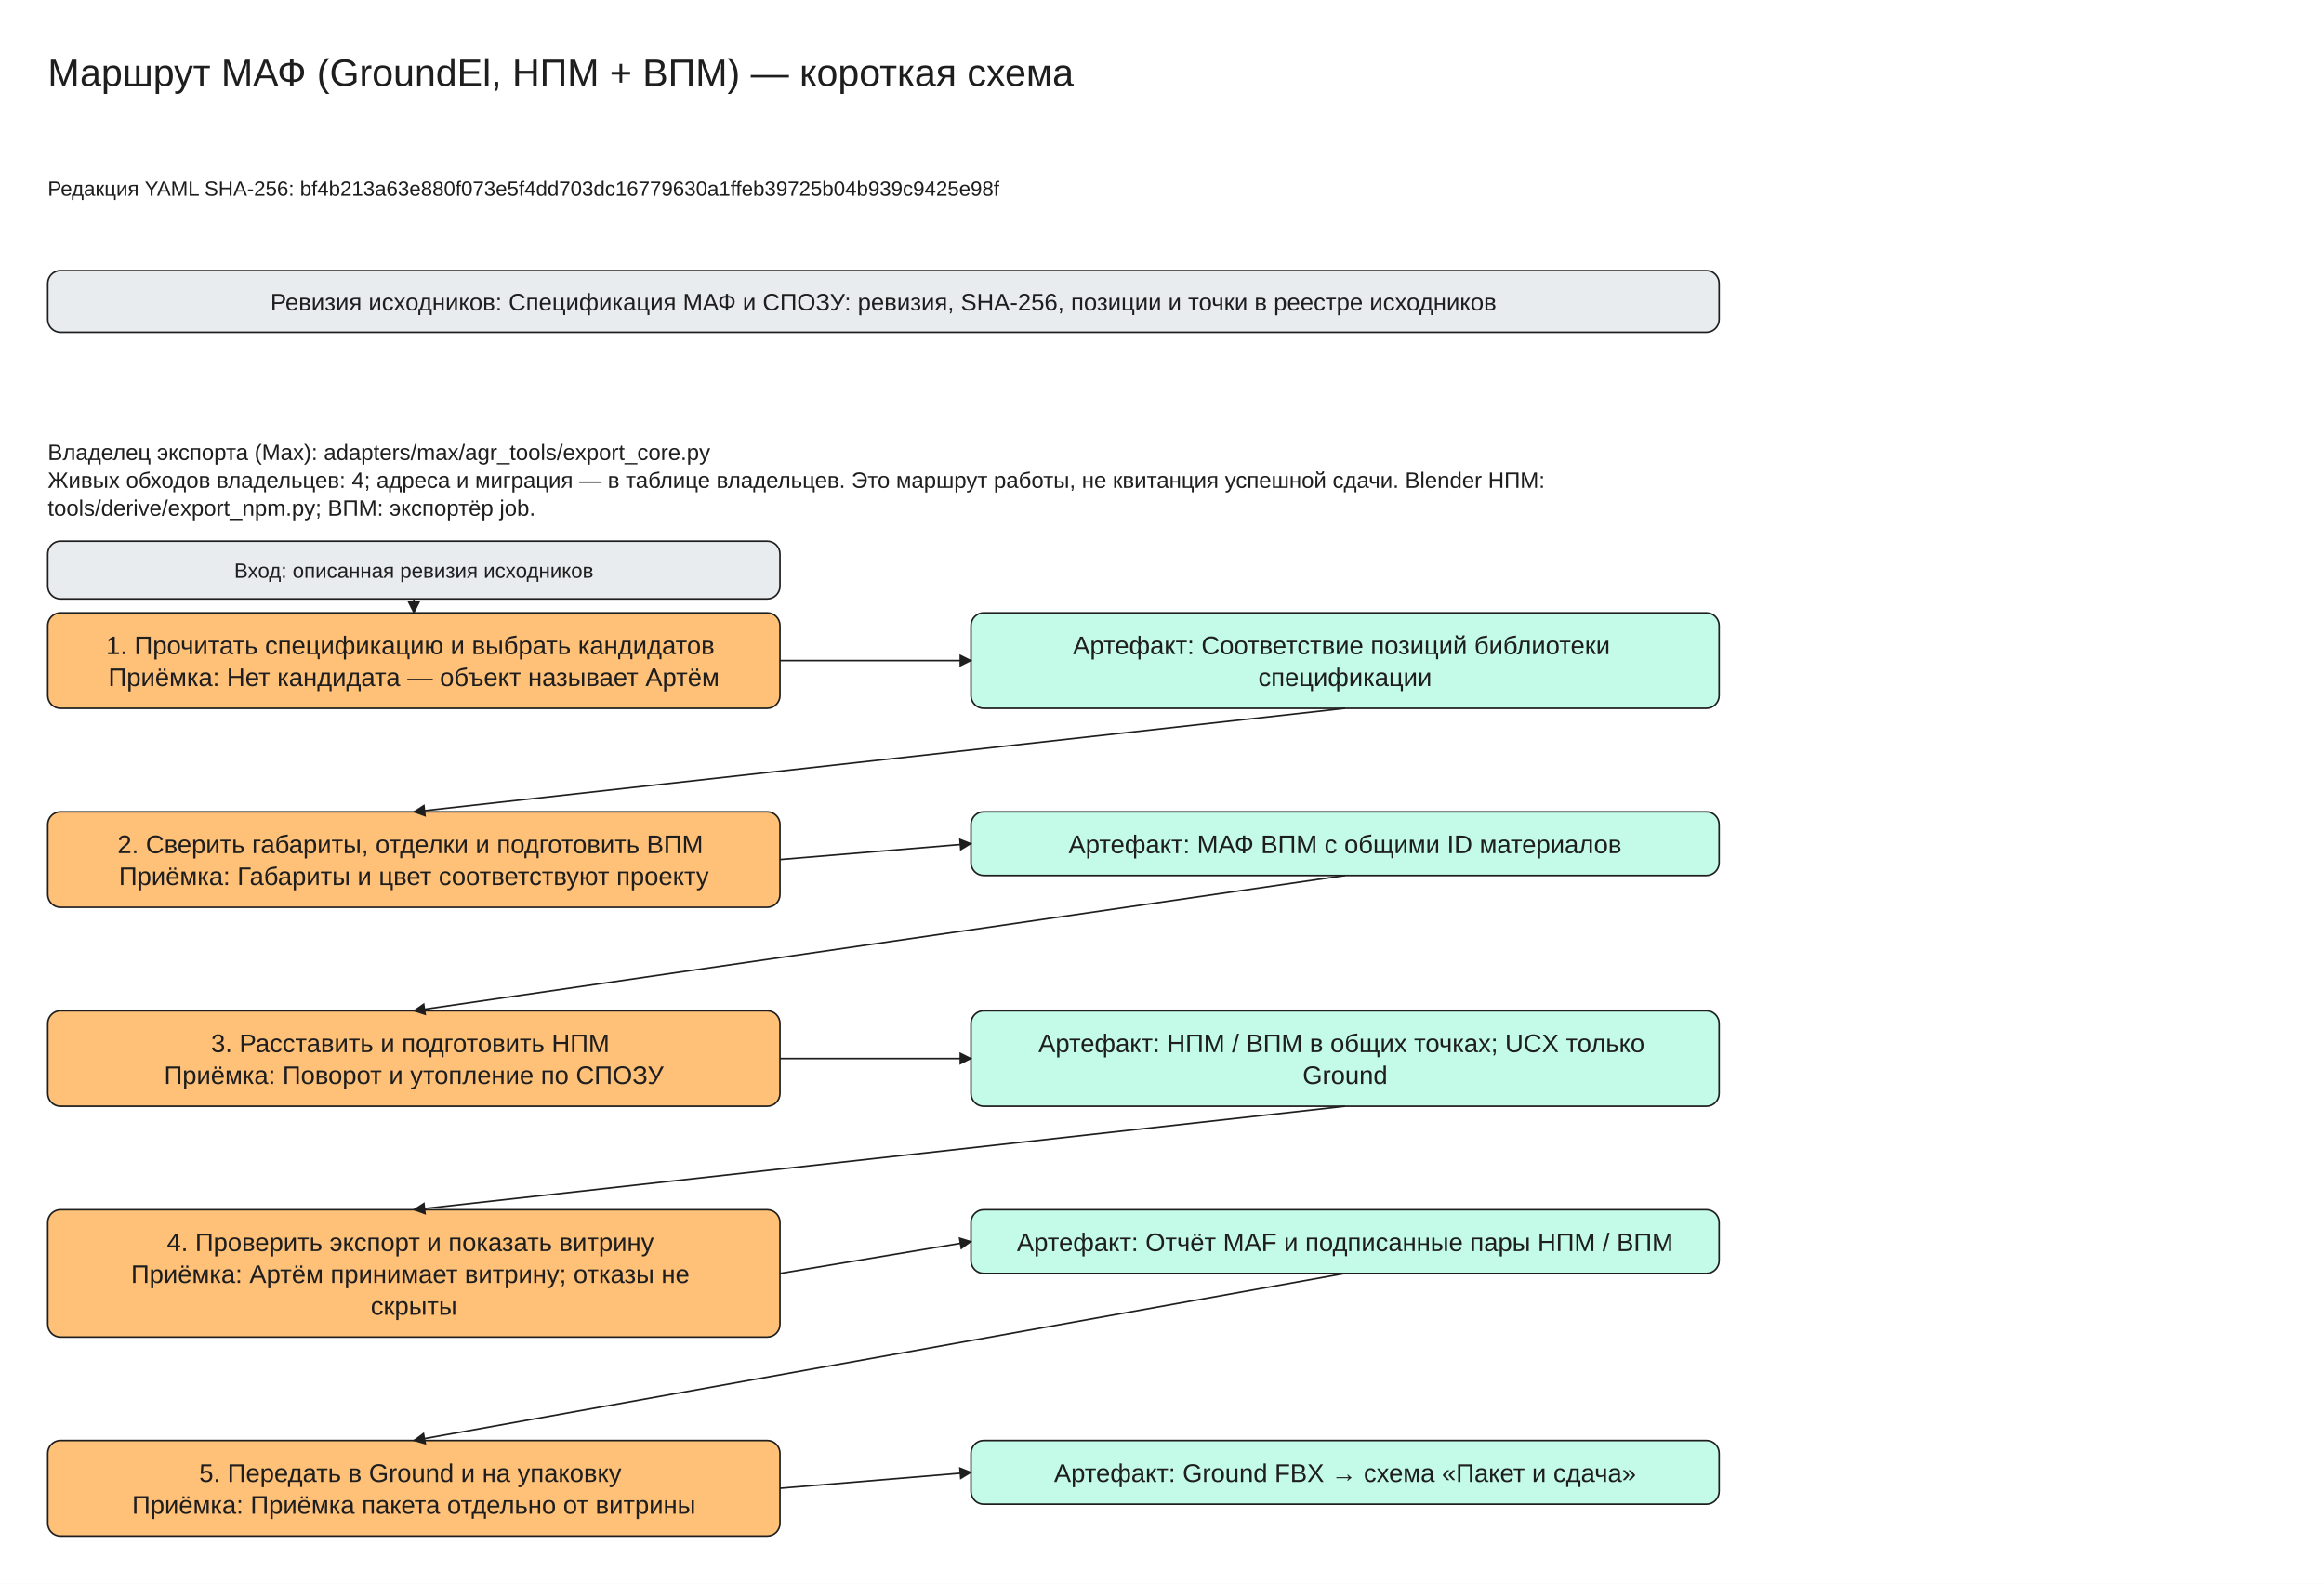
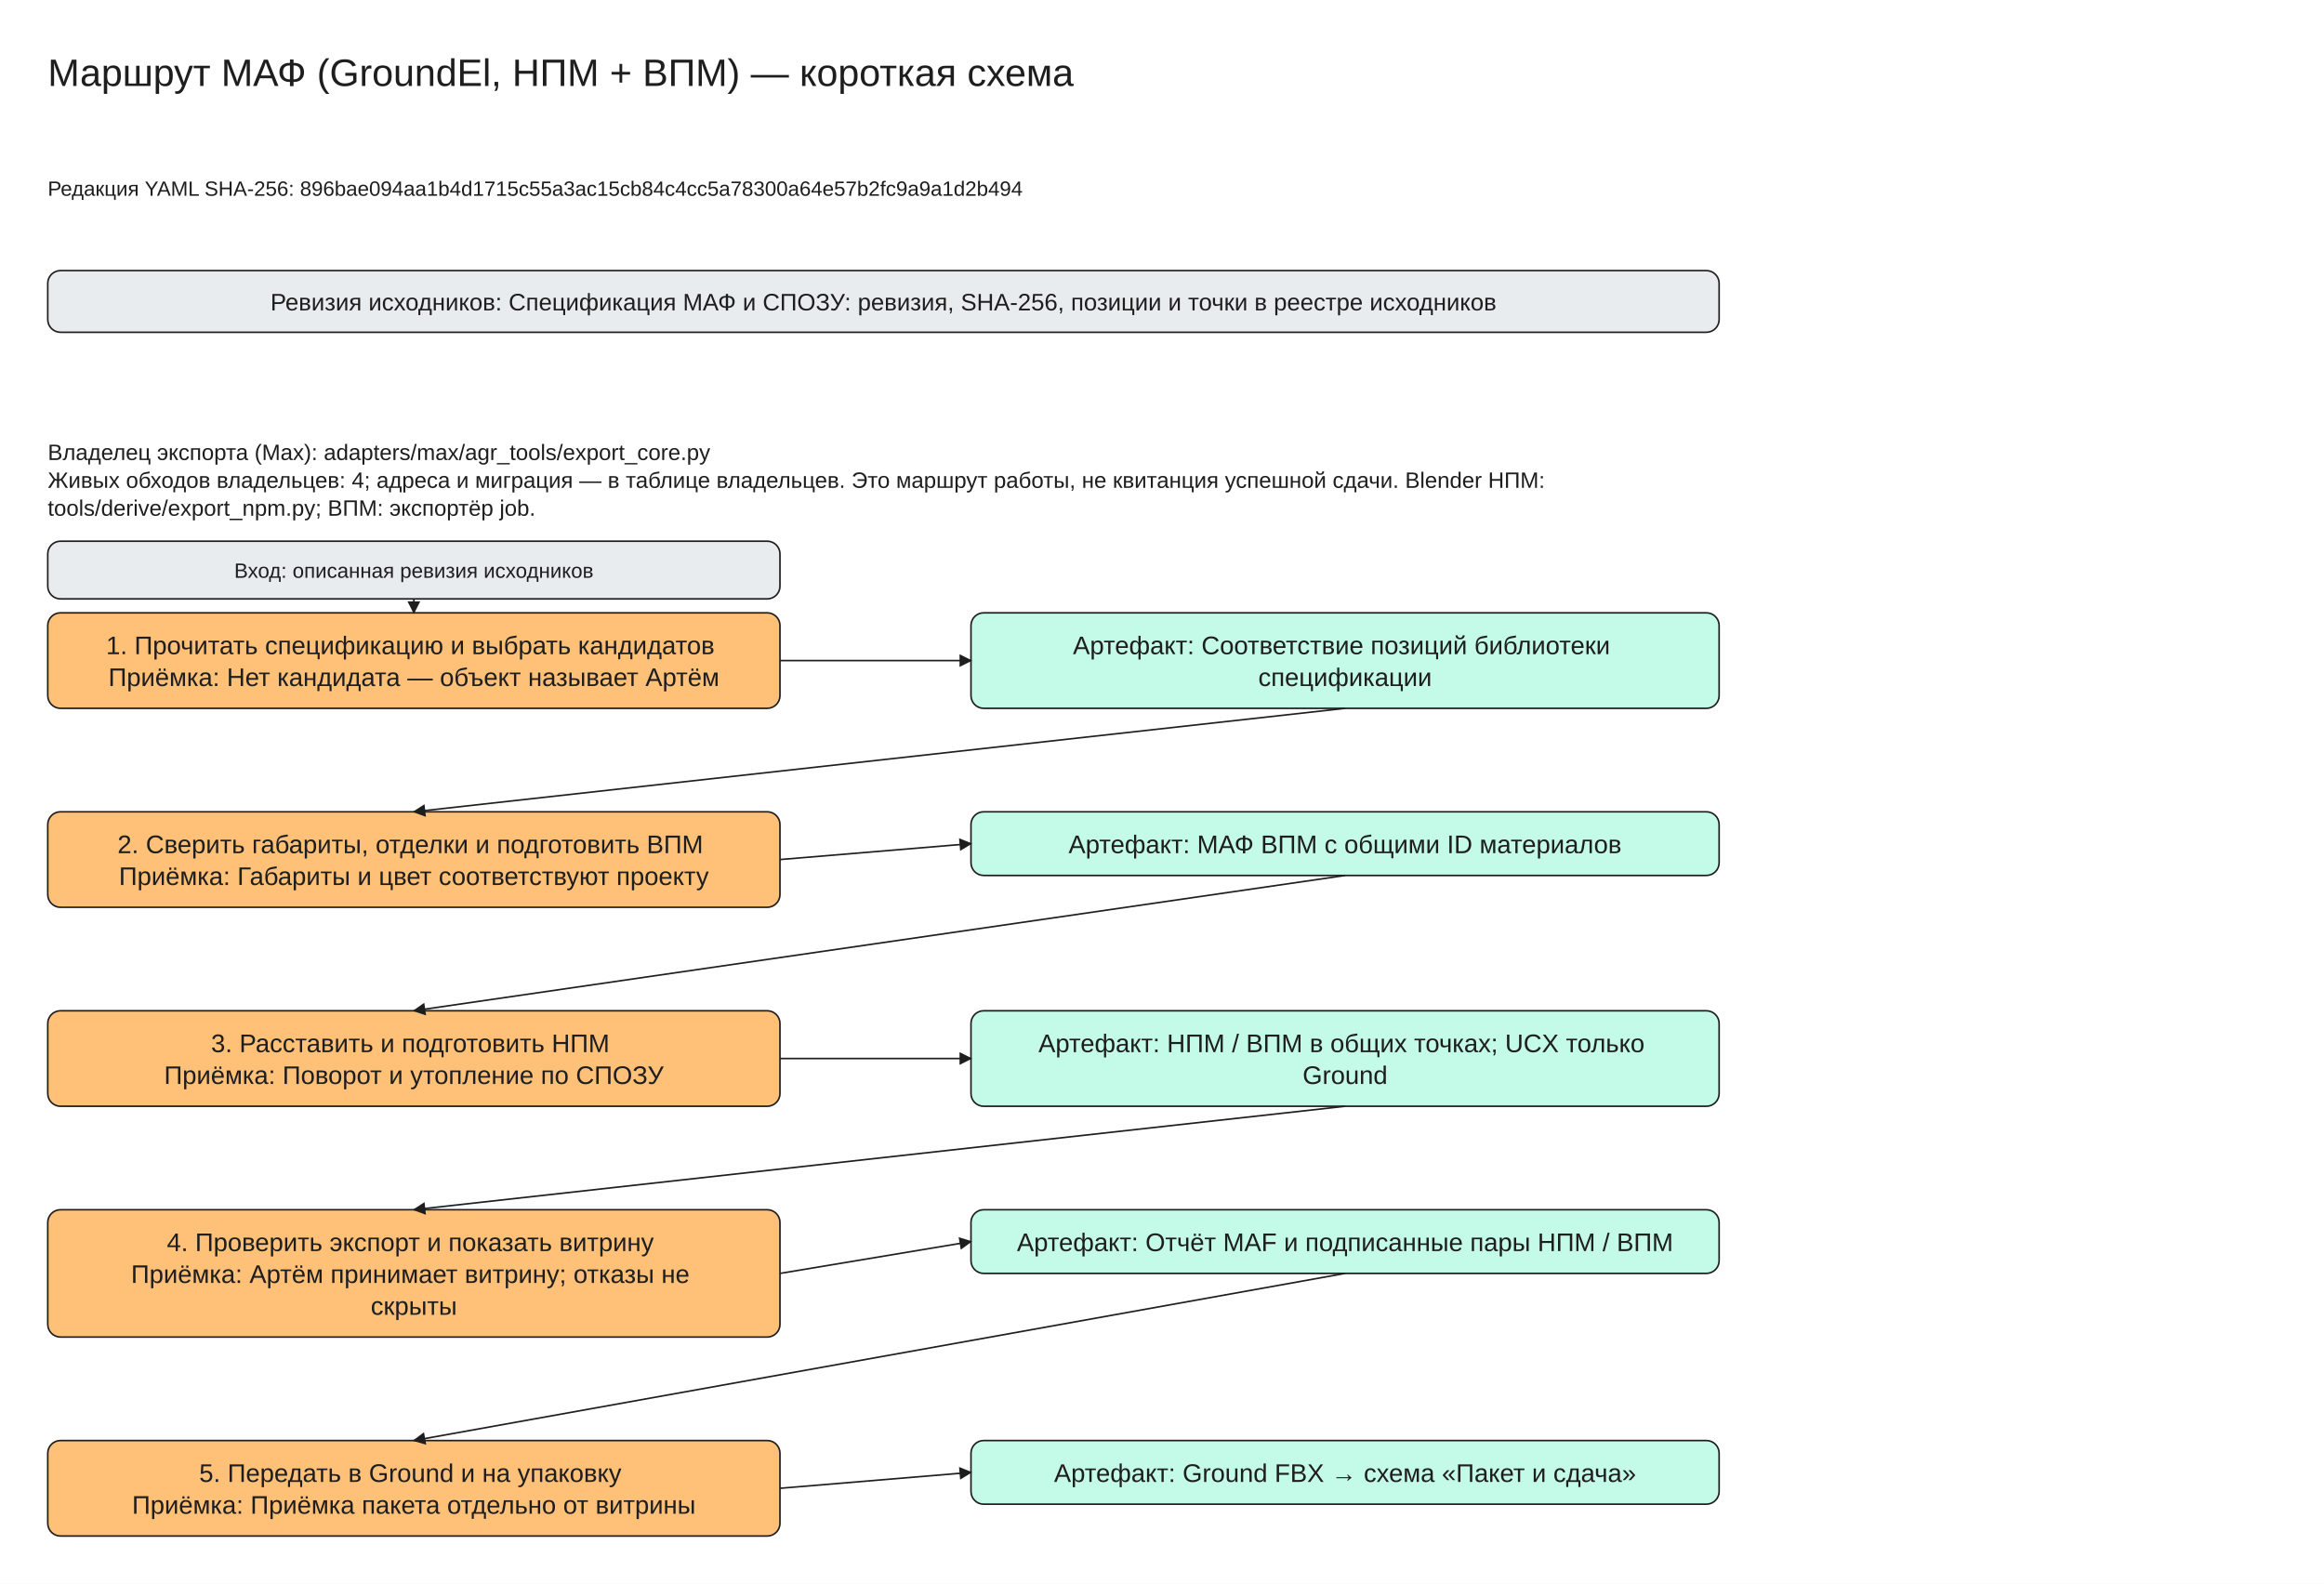
<svg xmlns="http://www.w3.org/2000/svg" viewBox="0 -30 1460 995" width="1460" height="995" font-family="Segoe UI, Arial, sans-serif">
  <defs>
    <marker id="arrow" viewBox="0 0 10 10" refX="9" refY="5" markerWidth="8" markerHeight="8" orient="auto-start-reverse">
      <path d="M0,0 L10,5 L0,10 z" fill="#1e1e1e" />
    </marker>
  </defs>
  <rect x="0" y="-30" width="1460" height="995" fill="#ffffff" />
  <rect x="30" y="140" width="1050" height="38.75" rx="8" fill="#e9ecef" stroke="#1e1e1e" />
  <rect x="30" y="355" width="460" height="60.0" rx="8" fill="#ffc078" stroke="#1e1e1e" />
  <rect x="610" y="355" width="470" height="60.0" rx="8" fill="#c3fae8" stroke="#1e1e1e" />
  <rect x="30" y="310" width="460" height="36.25" rx="8" fill="#e9ecef" stroke="#1e1e1e" />
  <line x1="260.0" y1="346.25" x2="260.0" y2="355.0" stroke="#1e1e1e" marker-end="url(#arrow)" />
  <line x1="490" y1="385.0" x2="610" y2="385.0" stroke="#1e1e1e" marker-end="url(#arrow)" />
  <rect x="30" y="480.0" width="460" height="60.0" rx="8" fill="#ffc078" stroke="#1e1e1e" />
  <rect x="610" y="480.0" width="470" height="40.0" rx="8" fill="#c3fae8" stroke="#1e1e1e" />
  <line x1="845.0" y1="415.0" x2="260.0" y2="480.0" stroke="#1e1e1e" marker-end="url(#arrow)" />
  <line x1="490" y1="510.0" x2="610" y2="500.0" stroke="#1e1e1e" marker-end="url(#arrow)" />
  <rect x="30" y="605.0" width="460" height="60.0" rx="8" fill="#ffc078" stroke="#1e1e1e" />
  <rect x="610" y="605.0" width="470" height="60.0" rx="8" fill="#c3fae8" stroke="#1e1e1e" />
  <line x1="845.0" y1="520.0" x2="260.0" y2="605.0" stroke="#1e1e1e" marker-end="url(#arrow)" />
  <line x1="490" y1="635.0" x2="610" y2="635.0" stroke="#1e1e1e" marker-end="url(#arrow)" />
  <rect x="30" y="730.0" width="460" height="80.0" rx="8" fill="#ffc078" stroke="#1e1e1e" />
  <rect x="610" y="730.0" width="470" height="40.0" rx="8" fill="#c3fae8" stroke="#1e1e1e" />
  <line x1="845.0" y1="665.0" x2="260.0" y2="730.0" stroke="#1e1e1e" marker-end="url(#arrow)" />
  <line x1="490" y1="770.0" x2="610" y2="750.0" stroke="#1e1e1e" marker-end="url(#arrow)" />
  <rect x="30" y="875.0" width="460" height="60.0" rx="8" fill="#ffc078" stroke="#1e1e1e" />
  <rect x="610" y="875.0" width="470" height="40.0" rx="8" fill="#c3fae8" stroke="#1e1e1e" />
  <line x1="845.0" y1="770.0" x2="260.0" y2="875.0" stroke="#1e1e1e" marker-end="url(#arrow)" />
  <line x1="490" y1="905.0" x2="610" y2="895.0" stroke="#1e1e1e" marker-end="url(#arrow)" />
  <text x="30" y="0" font-size="24" text-anchor="start" fill="#1e1e1e">
    <tspan x="30" dy="24">Маршрут МАФ (GroundEl, НПМ + ВПМ) — короткая схема</tspan>
  </text>
  <text x="30" y="80" font-size="13" text-anchor="start" fill="#1e1e1e">
-     <tspan x="30" dy="13">Редакция YAML SHA-256: bf4b213a63e880f073e5f4dd703dc16779630a1ffeb39725b04b939c9425e98f</tspan>
+     <tspan x="30" dy="13">Редакция YAML SHA-256: 896bae094aa1b4d1715c55a3ac15cb84c4cc5a78300a64e57b2fc9a9a1d2b494</tspan>
  </text>
  <text x="555.0" y="150.0" font-size="15" text-anchor="middle" fill="#1e1e1e">
    <tspan x="555.0" dy="15">Ревизия исходников: Спецификация МАФ и СПОЗУ: ревизия, SHA-256, позиции и точки в реестре исходников</tspan>
  </text>
  <text x="30" y="245" font-size="14" text-anchor="start" fill="#1e1e1e">
    <tspan x="30" dy="14">Владелец экспорта (Max): adapters/max/agr_tools/export_core.py</tspan>
    <tspan x="30" dy="17.5">Живых обходов владельцев: 4; адреса и миграция — в таблице владельцев. Это маршрут работы, не квитанция успешной сдачи. Blender НПМ:</tspan>
    <tspan x="30" dy="17.5">tools/derive/export_npm.py; ВПМ: экспортёр job.</tspan>
  </text>
  <text x="260.0" y="365.0" font-size="16" text-anchor="middle" fill="#1e1e1e">
    <tspan x="260.0" dy="16">1. Прочитать спецификацию и выбрать кандидатов</tspan>
    <tspan x="260.0" dy="20.0">Приёмка: Нет кандидата — объект называет Артём</tspan>
  </text>
  <text x="845.0" y="365.0" font-size="16" text-anchor="middle" fill="#1e1e1e">
    <tspan x="845.0" dy="16">Артефакт: Соответствие позиций библиотеки</tspan>
    <tspan x="845.0" dy="20.0">спецификации</tspan>
  </text>
  <text x="260.0" y="320.0" font-size="13" text-anchor="middle" fill="#1e1e1e">
    <tspan x="260.0" dy="13">Вход: описанная ревизия исходников</tspan>
  </text>
  <text x="260.0" y="490.0" font-size="16" text-anchor="middle" fill="#1e1e1e">
    <tspan x="260.0" dy="16">2. Сверить габариты, отделки и подготовить ВПМ</tspan>
    <tspan x="260.0" dy="20.0">Приёмка: Габариты и цвет соответствуют проекту</tspan>
  </text>
  <text x="845.0" y="490.0" font-size="16" text-anchor="middle" fill="#1e1e1e">
    <tspan x="845.0" dy="16">Артефакт: МАФ ВПМ с общими ID материалов</tspan>
  </text>
  <text x="260.0" y="615.0" font-size="16" text-anchor="middle" fill="#1e1e1e">
    <tspan x="260.0" dy="16">3. Расставить и подготовить НПМ</tspan>
    <tspan x="260.0" dy="20.0">Приёмка: Поворот и утопление по СПОЗУ</tspan>
  </text>
  <text x="845.0" y="615.0" font-size="16" text-anchor="middle" fill="#1e1e1e">
    <tspan x="845.0" dy="16">Артефакт: НПМ / ВПМ в общих точках; UCX только</tspan>
    <tspan x="845.0" dy="20.0">Ground</tspan>
  </text>
  <text x="260.0" y="740.0" font-size="16" text-anchor="middle" fill="#1e1e1e">
    <tspan x="260.0" dy="16">4. Проверить экспорт и показать витрину</tspan>
    <tspan x="260.0" dy="20.0">Приёмка: Артём принимает витрину; отказы не</tspan>
    <tspan x="260.0" dy="20.0">скрыты</tspan>
  </text>
  <text x="845.0" y="740.0" font-size="16" text-anchor="middle" fill="#1e1e1e">
    <tspan x="845.0" dy="16">Артефакт: Отчёт MAF и подписанные пары НПМ / ВПМ</tspan>
  </text>
  <text x="260.0" y="885.0" font-size="16" text-anchor="middle" fill="#1e1e1e">
    <tspan x="260.0" dy="16">5. Передать в Ground и на упаковку</tspan>
    <tspan x="260.0" dy="20.0">Приёмка: Приёмка пакета отдельно от витрины</tspan>
  </text>
  <text x="845.0" y="885.0" font-size="16" text-anchor="middle" fill="#1e1e1e">
    <tspan x="845.0" dy="16">Артефакт: Ground FBX → схема «Пакет и сдача»</tspan>
  </text>
</svg>
